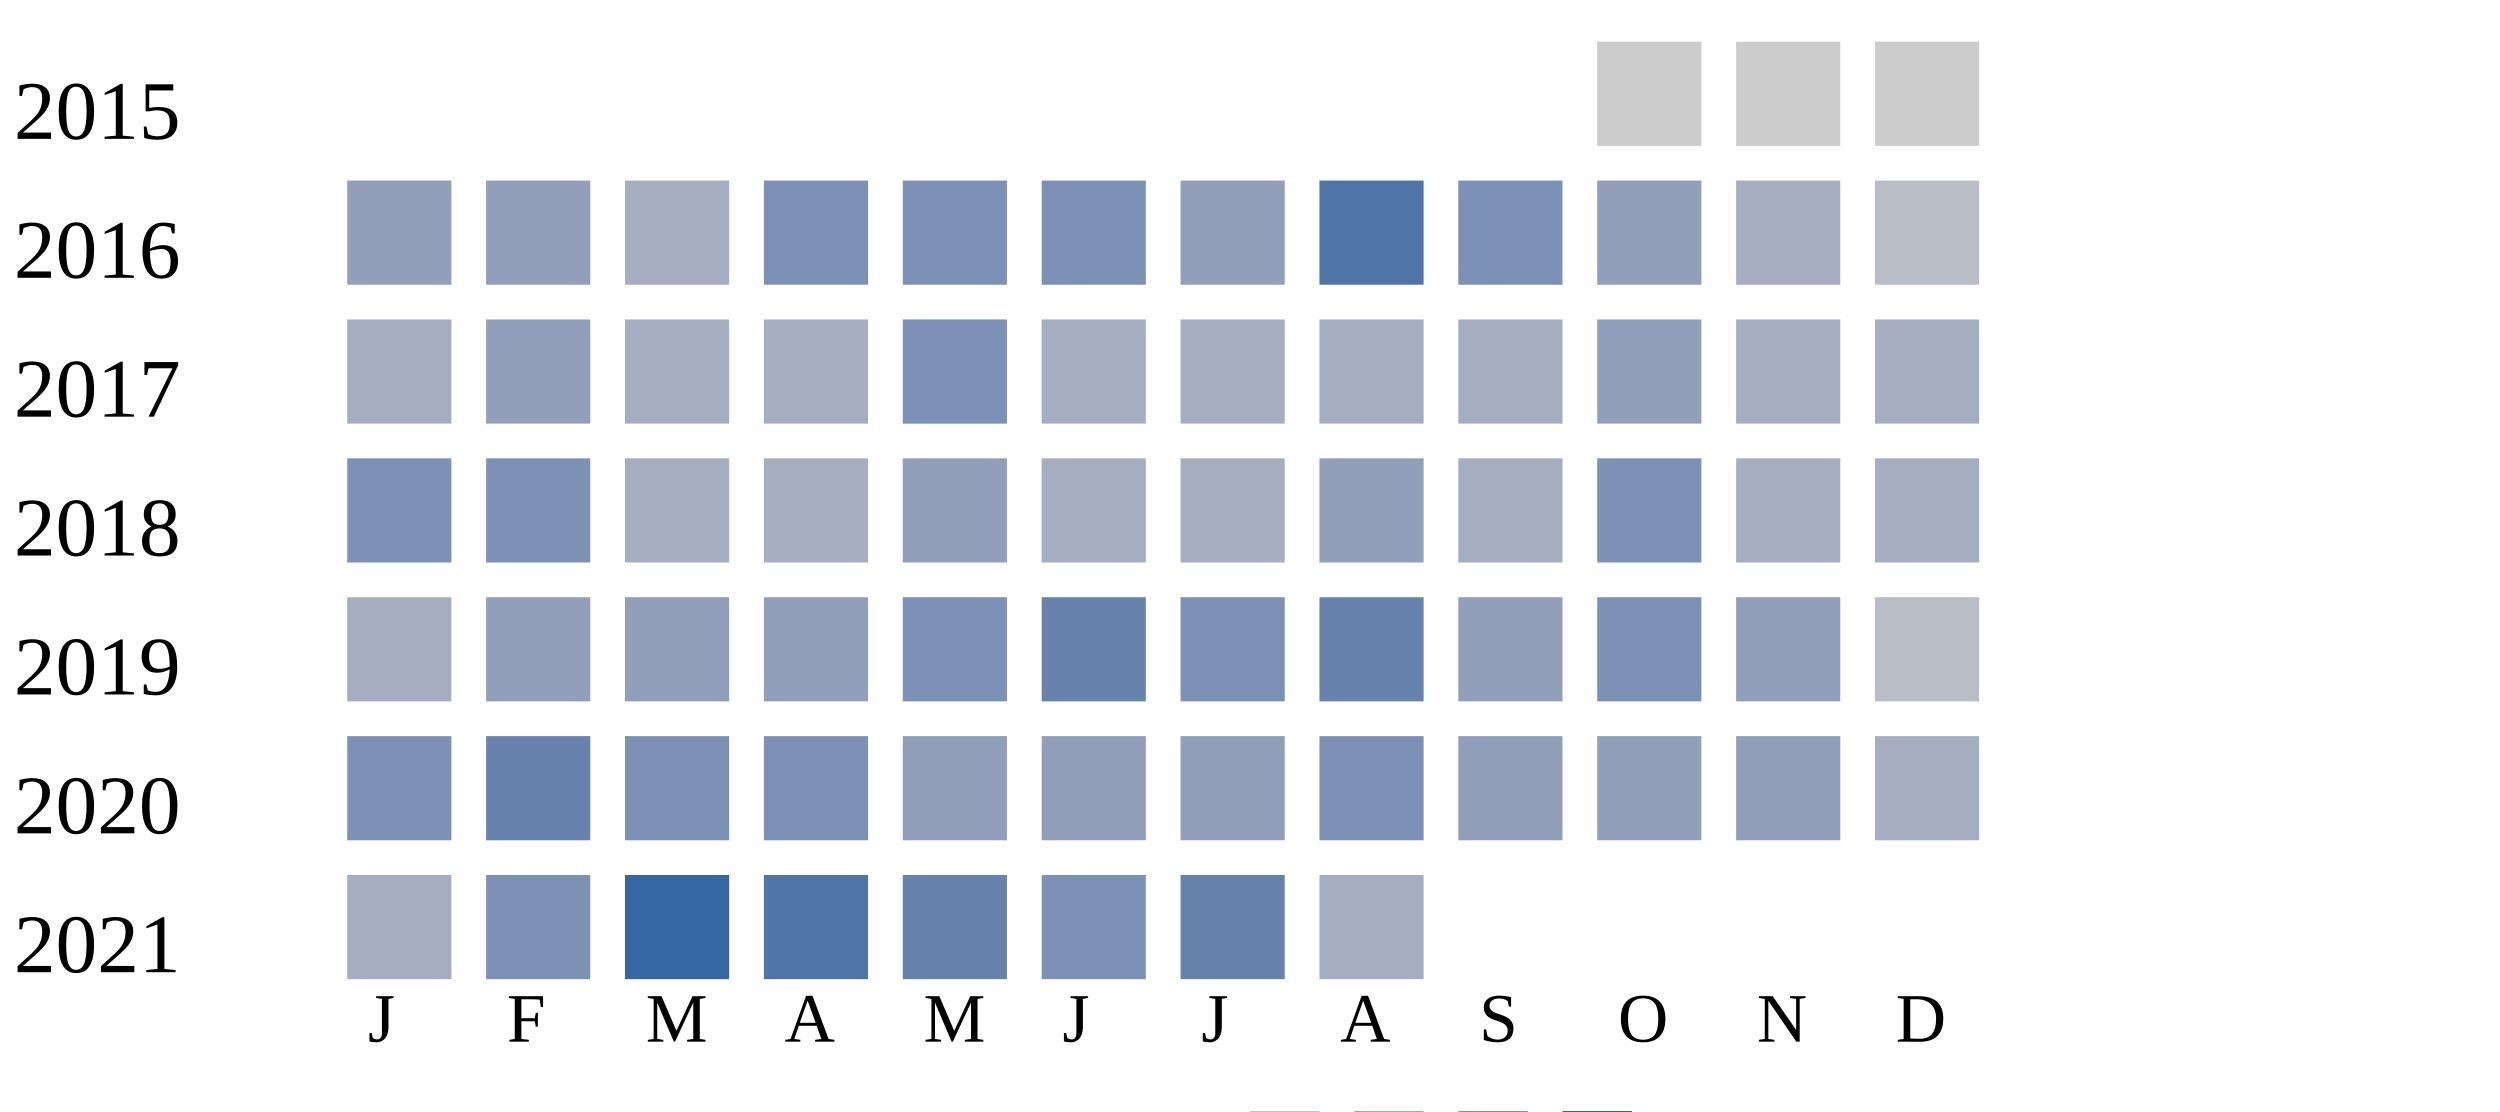
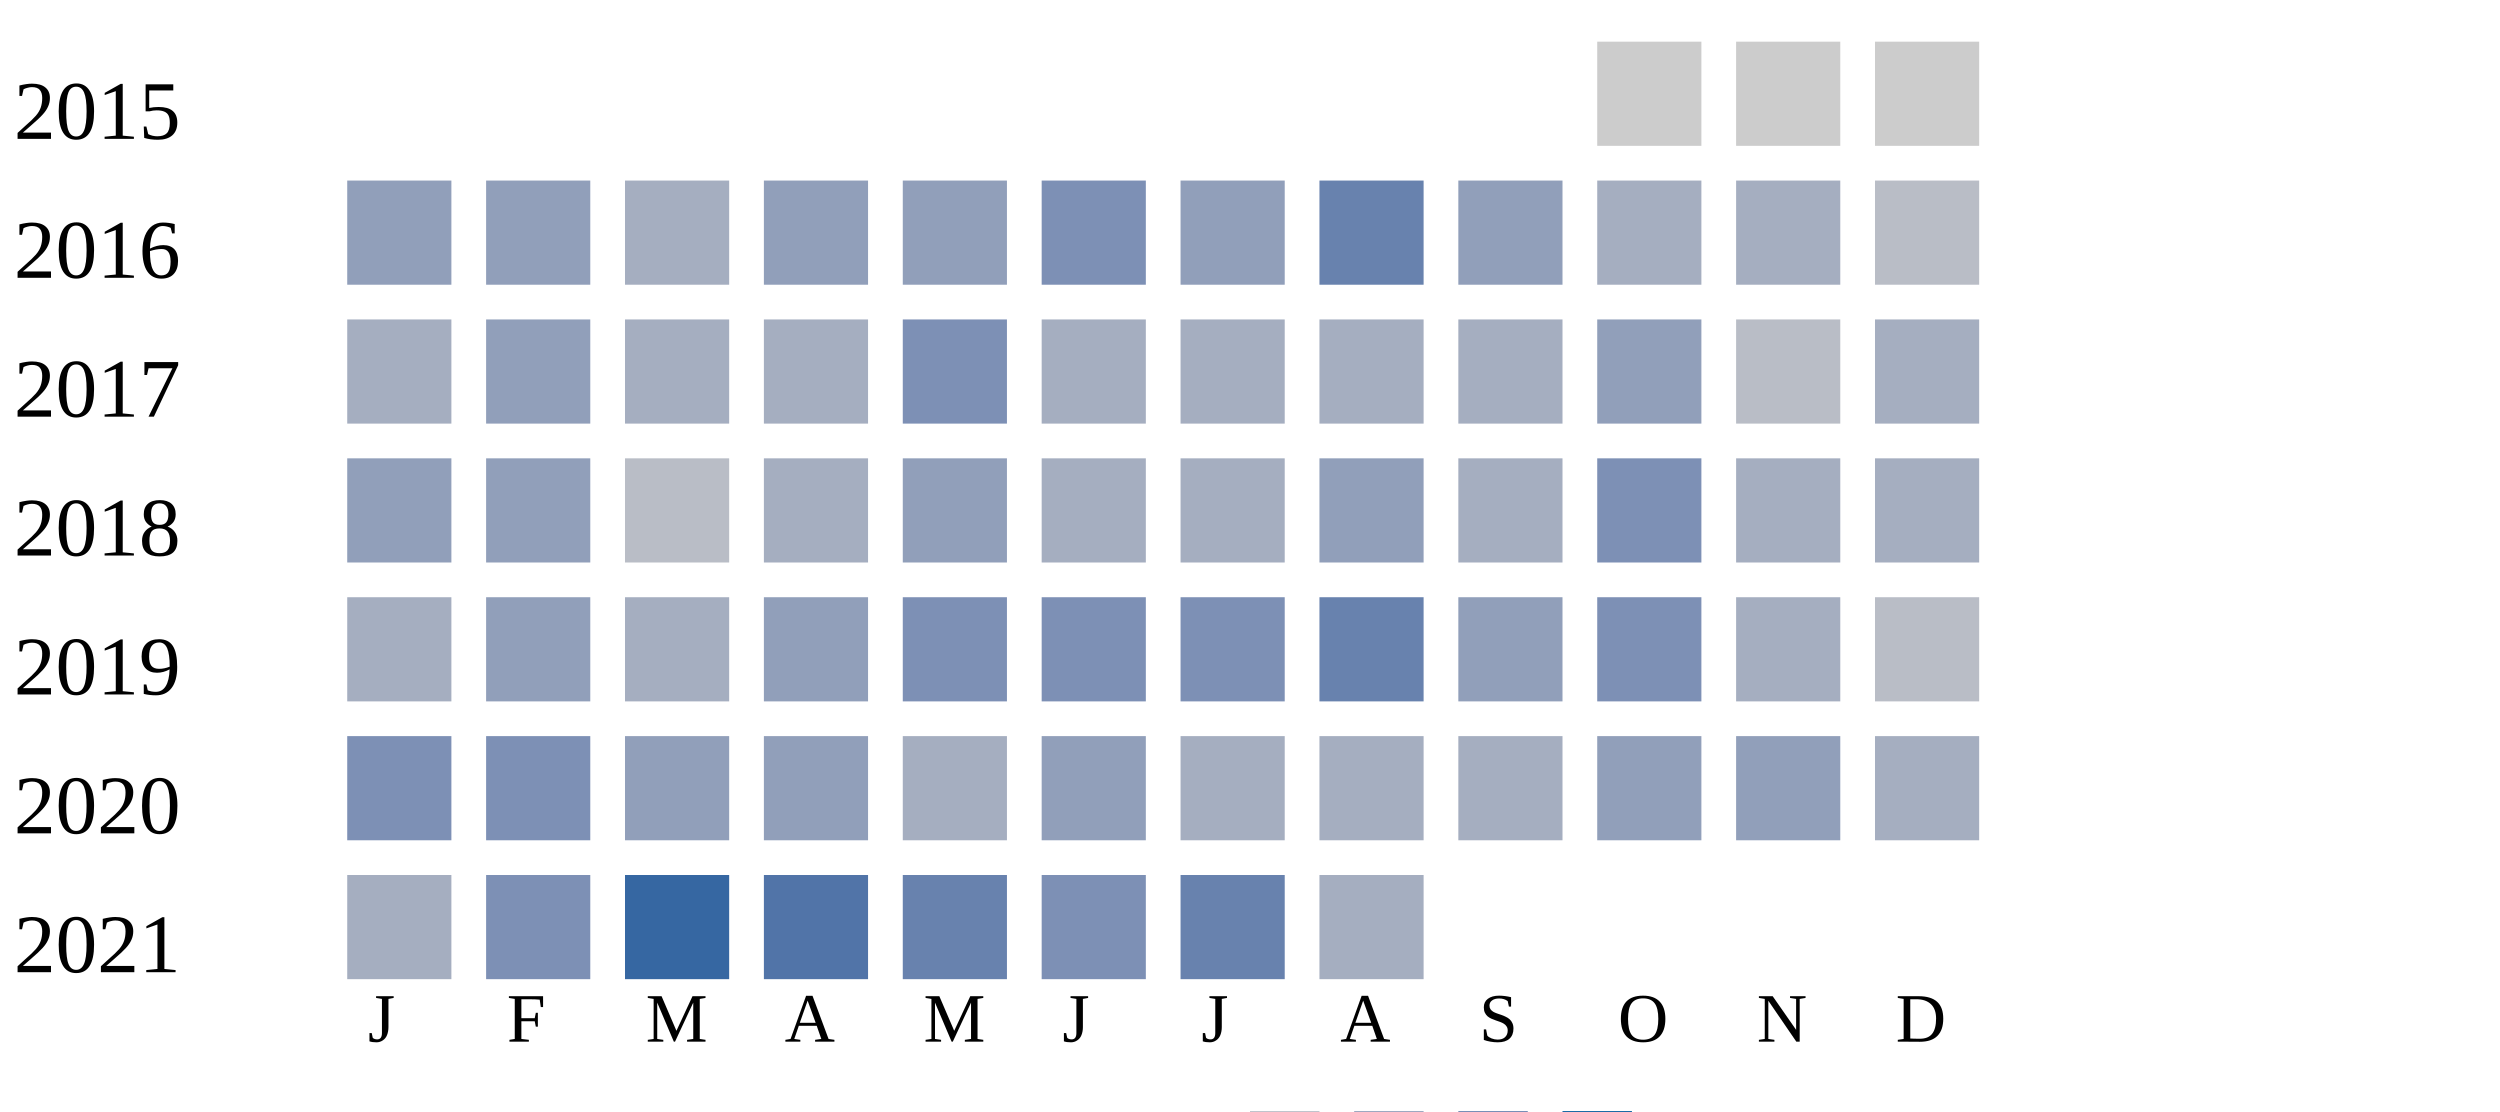
<svg xmlns="http://www.w3.org/2000/svg" width="360" height="160">
  <g transform="translate(0 0)">
    <text x="2" y="20">2015</text>
    <rect x="230" y="6" width="15" height="15" fill="#cccccc" />
    <rect x="250" y="6" width="15" height="15" fill="#cccccc" />
    <rect x="270" y="6" width="15" height="15" fill="#cccccc" />
  </g>
  <g transform="translate(0 20)">
    <text x="2" y="20">2016</text>
    <rect x="50" y="6" width="15" height="15" fill="#919fba" />
    <rect x="70" y="6" width="15" height="15" fill="#919fba" />
    <rect x="90" y="6" width="15" height="15" fill="#a5aec0" />
-     <rect x="110" y="6" width="15" height="15" fill="#7d90b5" />
-     <rect x="130" y="6" width="15" height="15" fill="#7d90b5" />
+     <rect x="110" y="6" width="15" height="15" fill="#919fba" />
+     <rect x="130" y="6" width="15" height="15" fill="#919fba" />
    <rect x="150" y="6" width="15" height="15" fill="#7d90b5" />
    <rect x="170" y="6" width="15" height="15" fill="#919fba" />
-     <rect x="190" y="6" width="15" height="15" fill="#5174a8" />
-     <rect x="210" y="6" width="15" height="15" fill="#7d90b5" />
-     <rect x="230" y="6" width="15" height="15" fill="#919fba" />
+     <rect x="190" y="6" width="15" height="15" fill="#6882ae" />
+     <rect x="210" y="6" width="15" height="15" fill="#919fba" />
+     <rect x="230" y="6" width="15" height="15" fill="#a5aec0" />
    <rect x="250" y="6" width="15" height="15" fill="#a5aec0" />
    <rect x="270" y="6" width="15" height="15" fill="#b9bdc6" />
  </g>
  <g transform="translate(0 40)">
    <text x="2" y="20">2017</text>
    <rect x="50" y="6" width="15" height="15" fill="#a5aec0" />
    <rect x="70" y="6" width="15" height="15" fill="#919fba" />
    <rect x="90" y="6" width="15" height="15" fill="#a5aec0" />
    <rect x="110" y="6" width="15" height="15" fill="#a5aec0" />
    <rect x="130" y="6" width="15" height="15" fill="#7d90b5" />
    <rect x="150" y="6" width="15" height="15" fill="#a5aec0" />
    <rect x="170" y="6" width="15" height="15" fill="#a5aec0" />
    <rect x="190" y="6" width="15" height="15" fill="#a5aec0" />
    <rect x="210" y="6" width="15" height="15" fill="#a5aec0" />
    <rect x="230" y="6" width="15" height="15" fill="#919fba" />
-     <rect x="250" y="6" width="15" height="15" fill="#a5aec0" />
+     <rect x="250" y="6" width="15" height="15" fill="#b9bdc6" />
    <rect x="270" y="6" width="15" height="15" fill="#a5aec0" />
  </g>
  <g transform="translate(0 60)">
    <text x="2" y="20">2018</text>
-     <rect x="50" y="6" width="15" height="15" fill="#7d90b5" />
-     <rect x="70" y="6" width="15" height="15" fill="#7d90b5" />
-     <rect x="90" y="6" width="15" height="15" fill="#a5aec0" />
+     <rect x="50" y="6" width="15" height="15" fill="#919fba" />
+     <rect x="70" y="6" width="15" height="15" fill="#919fba" />
+     <rect x="90" y="6" width="15" height="15" fill="#b9bdc6" />
    <rect x="110" y="6" width="15" height="15" fill="#a5aec0" />
    <rect x="130" y="6" width="15" height="15" fill="#919fba" />
    <rect x="150" y="6" width="15" height="15" fill="#a5aec0" />
    <rect x="170" y="6" width="15" height="15" fill="#a5aec0" />
    <rect x="190" y="6" width="15" height="15" fill="#919fba" />
    <rect x="210" y="6" width="15" height="15" fill="#a5aec0" />
    <rect x="230" y="6" width="15" height="15" fill="#7d90b5" />
    <rect x="250" y="6" width="15" height="15" fill="#a5aec0" />
    <rect x="270" y="6" width="15" height="15" fill="#a5aec0" />
  </g>
  <g transform="translate(0 80)">
    <text x="2" y="20">2019</text>
    <rect x="50" y="6" width="15" height="15" fill="#a5aec0" />
    <rect x="70" y="6" width="15" height="15" fill="#919fba" />
-     <rect x="90" y="6" width="15" height="15" fill="#919fba" />
+     <rect x="90" y="6" width="15" height="15" fill="#a5aec0" />
    <rect x="110" y="6" width="15" height="15" fill="#919fba" />
    <rect x="130" y="6" width="15" height="15" fill="#7d90b5" />
-     <rect x="150" y="6" width="15" height="15" fill="#6882ae" />
+     <rect x="150" y="6" width="15" height="15" fill="#7d90b5" />
    <rect x="170" y="6" width="15" height="15" fill="#7d90b5" />
    <rect x="190" y="6" width="15" height="15" fill="#6882ae" />
    <rect x="210" y="6" width="15" height="15" fill="#919fba" />
    <rect x="230" y="6" width="15" height="15" fill="#7d90b5" />
-     <rect x="250" y="6" width="15" height="15" fill="#919fba" />
+     <rect x="250" y="6" width="15" height="15" fill="#a5aec0" />
    <rect x="270" y="6" width="15" height="15" fill="#b9bdc6" />
  </g>
  <g transform="translate(0 100)">
    <text x="2" y="20">2020</text>
    <rect x="50" y="6" width="15" height="15" fill="#7d90b5" />
-     <rect x="70" y="6" width="15" height="15" fill="#6882ae" />
-     <rect x="90" y="6" width="15" height="15" fill="#7d90b5" />
-     <rect x="110" y="6" width="15" height="15" fill="#7d90b5" />
-     <rect x="130" y="6" width="15" height="15" fill="#919fba" />
+     <rect x="70" y="6" width="15" height="15" fill="#7d90b5" />
+     <rect x="90" y="6" width="15" height="15" fill="#919fba" />
+     <rect x="110" y="6" width="15" height="15" fill="#919fba" />
+     <rect x="130" y="6" width="15" height="15" fill="#a5aec0" />
    <rect x="150" y="6" width="15" height="15" fill="#919fba" />
-     <rect x="170" y="6" width="15" height="15" fill="#919fba" />
-     <rect x="190" y="6" width="15" height="15" fill="#7d90b5" />
-     <rect x="210" y="6" width="15" height="15" fill="#919fba" />
+     <rect x="170" y="6" width="15" height="15" fill="#a5aec0" />
+     <rect x="190" y="6" width="15" height="15" fill="#a5aec0" />
+     <rect x="210" y="6" width="15" height="15" fill="#a5aec0" />
    <rect x="230" y="6" width="15" height="15" fill="#919fba" />
    <rect x="250" y="6" width="15" height="15" fill="#919fba" />
    <rect x="270" y="6" width="15" height="15" fill="#a5aec0" />
  </g>
  <g transform="translate(0 120)">
    <text x="2" y="20">2021</text>
    <rect x="50" y="6" width="15" height="15" fill="#a5aec0" />
    <rect x="70" y="6" width="15" height="15" fill="#7d90b5" />
    <rect x="90" y="6" width="15" height="15" fill="#3667a2" />
    <rect x="110" y="6" width="15" height="15" fill="#5174a8" />
    <rect x="130" y="6" width="15" height="15" fill="#6882ae" />
    <rect x="150" y="6" width="15" height="15" fill="#7d90b5" />
    <rect x="170" y="6" width="15" height="15" fill="#6882ae" />
    <rect x="190" y="6" width="15" height="15" fill="#a5aec0" />
  </g>
  <text style="font-size: 10px; text-align: center" x="53" y="150">J</text>
  <text style="font-size: 10px; text-align: center" x="73" y="150">F</text>
  <text style="font-size: 10px; text-align: center" x="93" y="150">M</text>
  <text style="font-size: 10px; text-align: center" x="113" y="150">A</text>
  <text style="font-size: 10px; text-align: center" x="133" y="150">M</text>
  <text style="font-size: 10px; text-align: center" x="153" y="150">J</text>
  <text style="font-size: 10px; text-align: center" x="173" y="150">J</text>
  <text style="font-size: 10px; text-align: center" x="193" y="150">A</text>
  <text style="font-size: 10px; text-align: center" x="213" y="150">S</text>
  <text style="font-size: 10px; text-align: center" x="233" y="150">O</text>
  <text style="font-size: 10px; text-align: center" x="253" y="150">N</text>
  <text style="font-size: 10px; text-align: center" x="273" y="150">D</text>
  <text style="font-size: 10px;" x="155" y="169">Less</text>
  <rect fill="#b9bdc6" width="10" height="10" x="180" y="160" />
  <rect fill="#919fba" width="10" height="10" x="195" y="160" />
  <rect fill="#6882ae" width="10" height="10" x="210" y="160" />
  <rect fill="#005a9c" width="10" height="10" x="225" y="160" />
  <text x="240" y="169" style="font-size: 10px;">More</text>
</svg>
